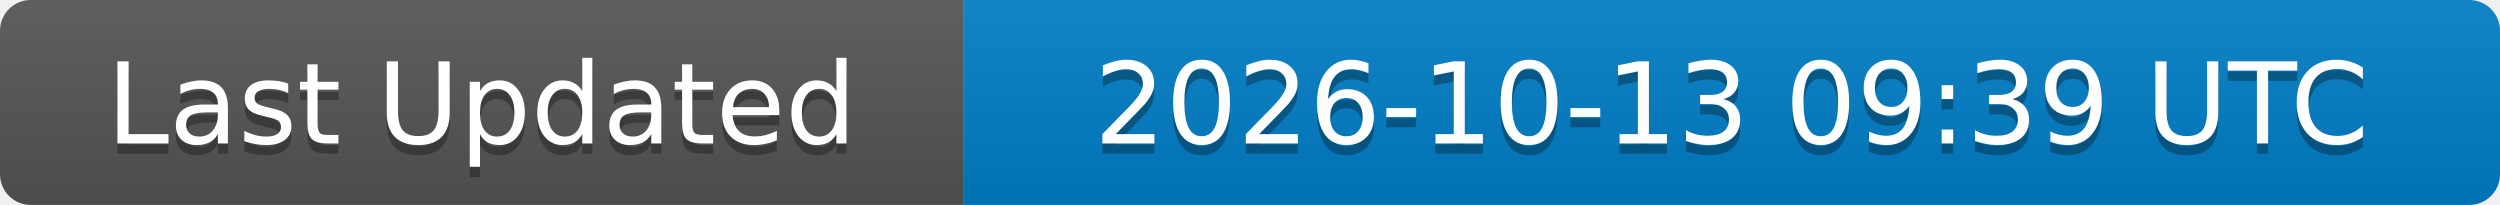
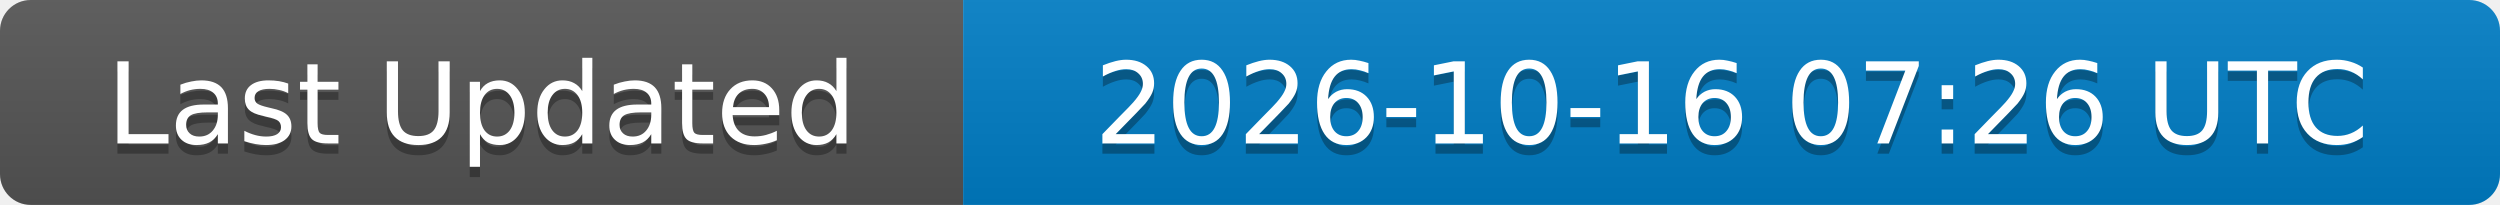
<svg xmlns="http://www.w3.org/2000/svg" width="244" height="20">
  <linearGradient id="b" x2="0" y2="100%">
    <stop offset="0" stop-color="#bbb" stop-opacity=".1" />
    <stop offset="1" stop-opacity=".1" />
  </linearGradient>
  <clipPath id="a">
    <rect width="244" height="20" rx="3" fill="#fff" />
  </clipPath>
  <g clip-path="url(#a)">
    <rect width="94" height="20" fill="#555" />
    <rect x="94" width="150" height="20" fill="#007ec6" />
    <rect width="244" height="20" fill="url(#b)" />
  </g>
  <g fill="#fff" text-anchor="middle" font-family="DejaVu Sans,Verdana,Geneva,sans-serif" font-size="11">
    <text x="47" y="15" fill="#010101" fill-opacity=".3">Last Updated</text>
    <text x="47" y="14">Last Updated</text>
-     <text x="169" y="15" fill="#010101" fill-opacity=".3">2026-10-13 09:39 UTC</text>
-     <text x="169" y="14">2026-10-13 09:39 UTC</text>
+     <text x="169" y="15" fill="#010101" fill-opacity=".3">2026-10-16 07:26 UTC</text>
+     <text x="169" y="14">2026-10-16 07:26 UTC</text>
  </g>
</svg>
